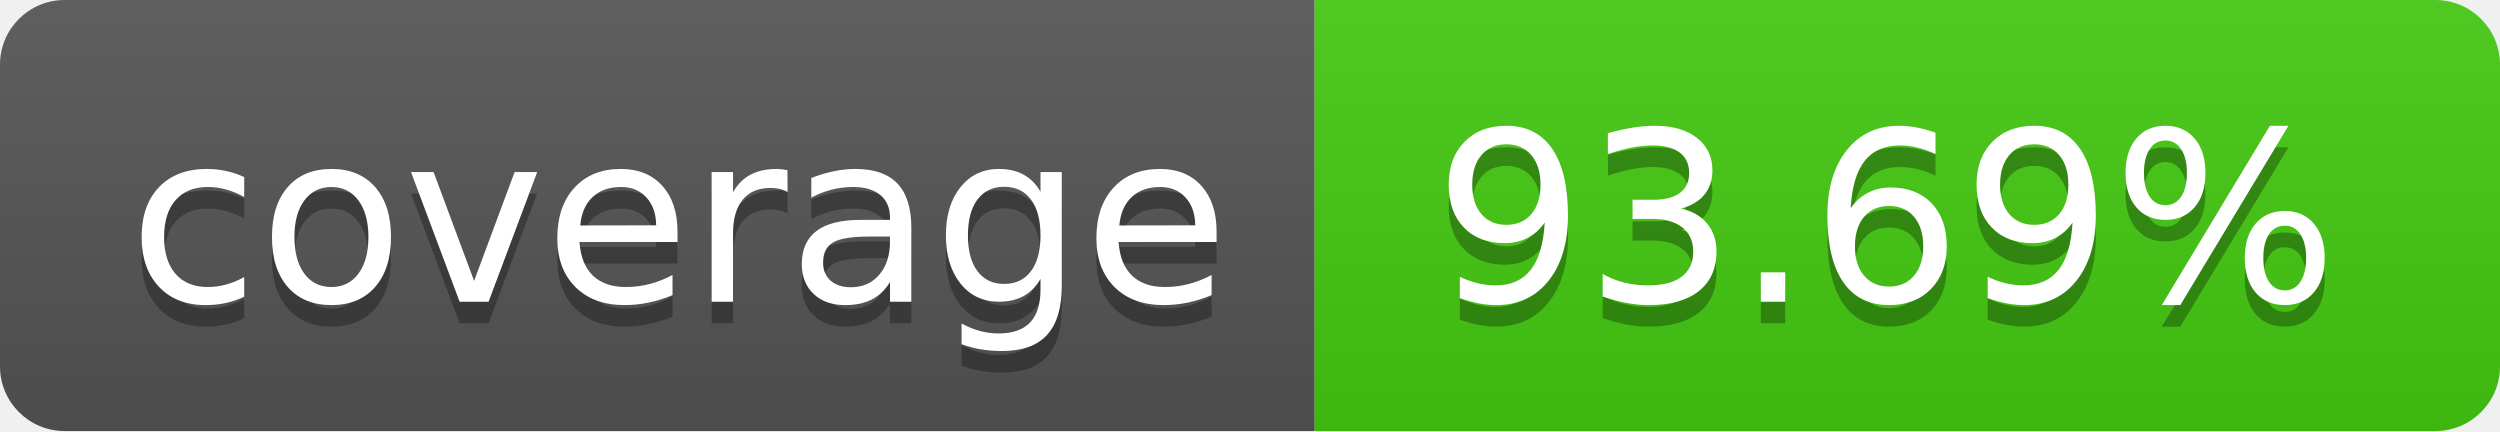
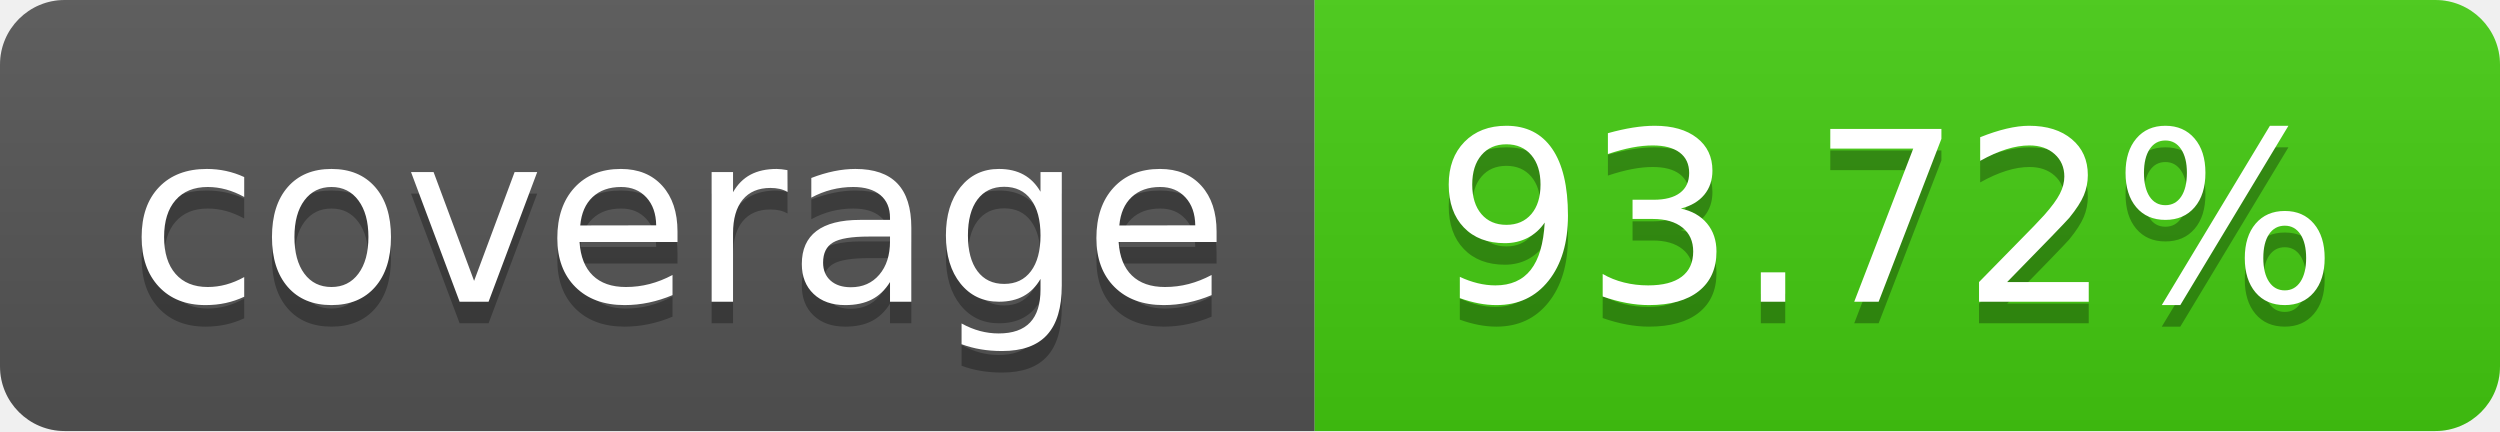
- <svg xmlns="http://www.w3.org/2000/svg" width="116" height="20" role="img" aria-label="coverage: 93.69%">
+ <svg xmlns="http://www.w3.org/2000/svg" width="116" height="20" role="img" aria-label="coverage: 93.72%">
  <linearGradient id="s" x2="0" y2="100%">
    <stop offset="0" stop-color="#bbb" stop-opacity=".1" />
    <stop offset="1" stop-opacity=".1" />
  </linearGradient>
  <clipPath id="r">
    <rect width="116" height="20" rx="3" fill="#fff" />
  </clipPath>
  <g clip-path="url(#r)">
    <rect width="61" height="20" fill="#555" />
    <rect x="61" width="55" height="20" fill="#4c1" />
    <rect width="116" height="20" fill="url(#s)" />
  </g>
  <g fill="#fff" text-anchor="middle" font-family="Verdana,Geneva,DejaVu Sans,sans-serif" text-rendering="geometricPrecision" font-size="110">
    <text aria-hidden="true" x="315.0" y="150" fill="#010101" fill-opacity=".3" transform="scale(.1)" textLength="510">coverage</text>
    <text x="315.0" y="140" transform="scale(.1)" fill="#fff" textLength="510">coverage</text>
-     <text aria-hidden="true" x="875.0" y="150" fill="#010101" fill-opacity=".3" transform="scale(.1)" textLength="450">93.69%</text>
-     <text x="875.0" y="140" transform="scale(.1)" fill="#fff" textLength="450">93.69%</text>
+     <text aria-hidden="true" x="875.0" y="150" fill="#010101" fill-opacity=".3" transform="scale(.1)" textLength="450">93.72%</text>
+     <text x="875.0" y="140" transform="scale(.1)" fill="#fff" textLength="450">93.72%</text>
  </g>
</svg>
